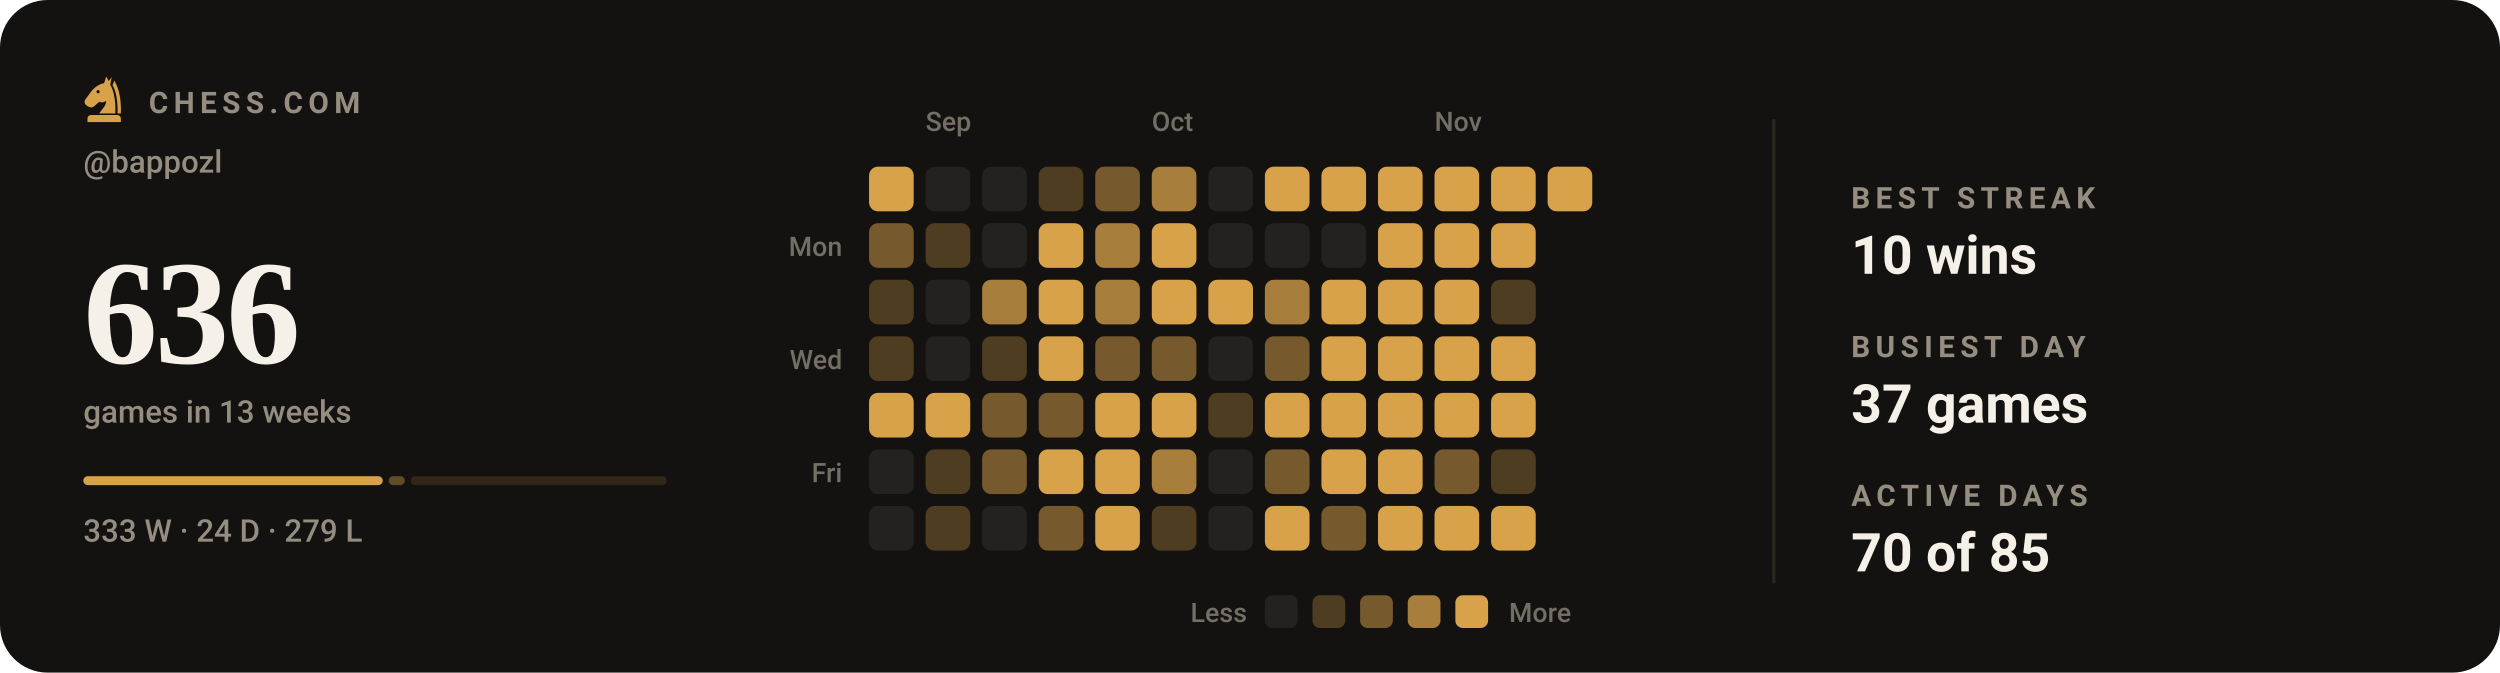
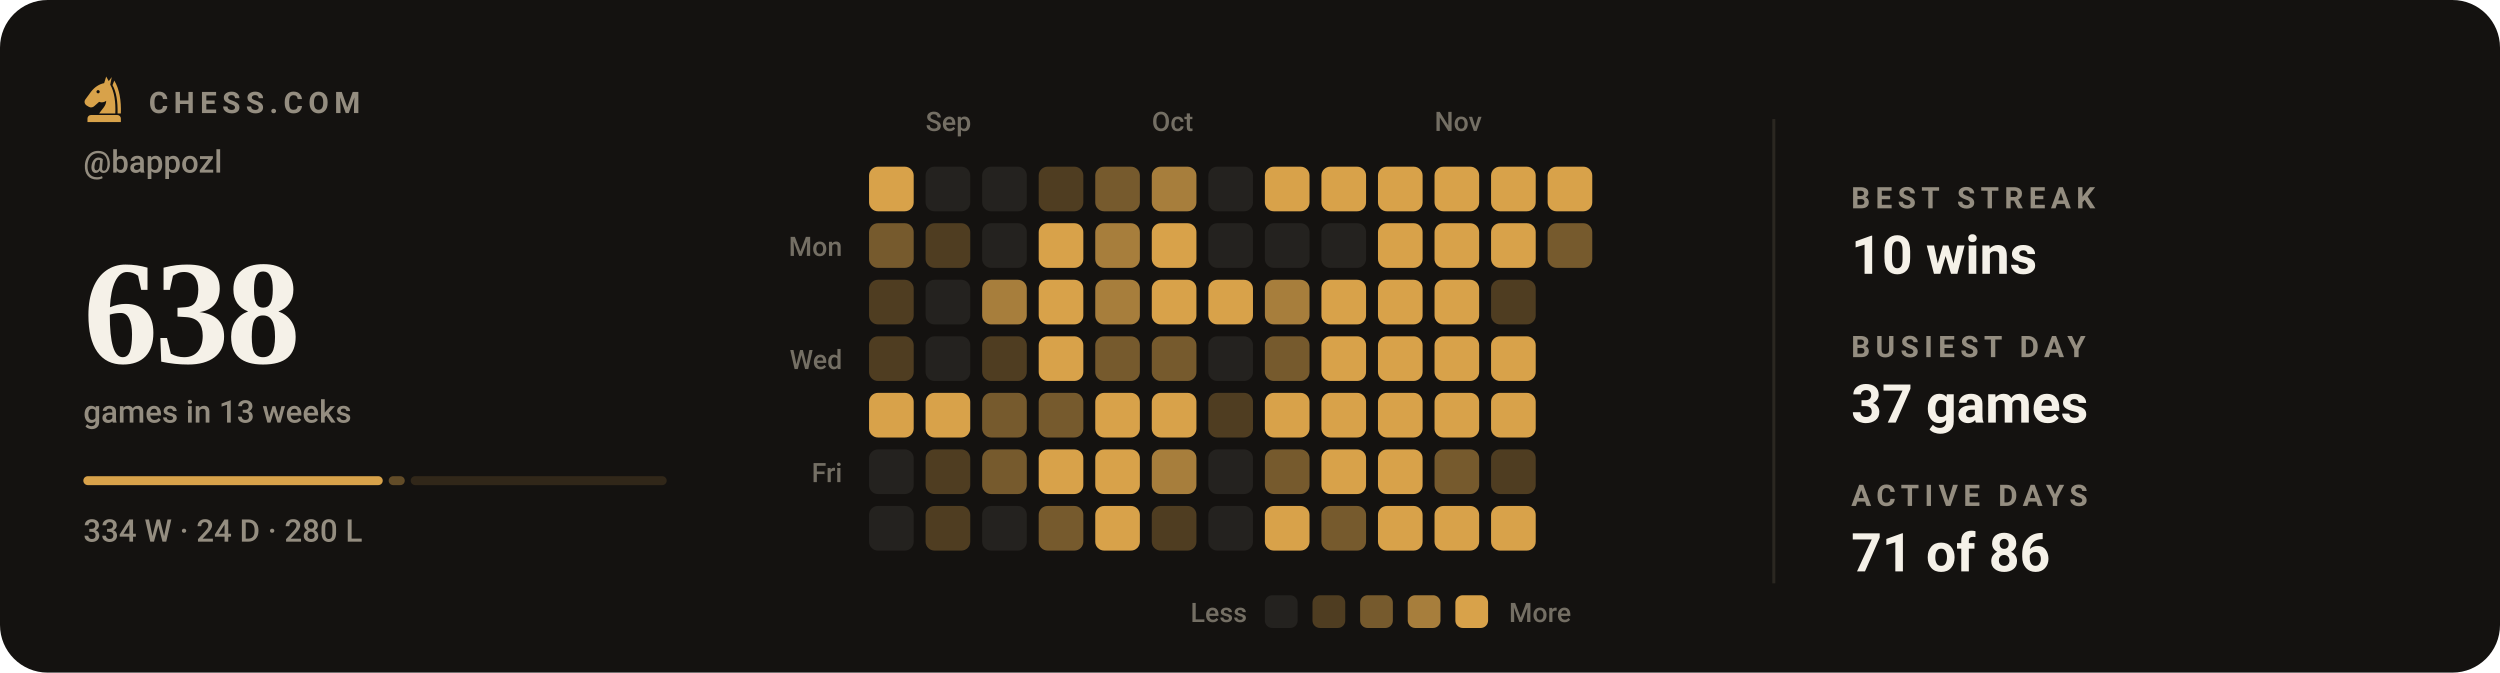
- <svg xmlns="http://www.w3.org/2000/svg" viewBox="0 0 840 226" width="840" height="226" role="img" aria-label="Chess.com activity for bappozl: 636 games in the last 13 weeks">
+ <svg xmlns="http://www.w3.org/2000/svg" viewBox="0 0 840 226" width="840" height="226" role="img" aria-label="Chess.com activity for bappozl: 638 games in the last 13 weeks">
  <style>svg{font-family:-apple-system,BlinkMacSystemFont,'Segoe UI',Roboto,'Helvetica Neue',Arial,sans-serif}text{fill:#f5f1e8;white-space:pre}.bg{fill:#141210}.acc{fill:#d8a24a}.win{fill:#1baf7a}.draw{fill:#8b8f96}.loss{fill:#d03b3b}.lbl{font-size:10px;font-weight:600;letter-spacing:.18em;fill:#948d80}.cap{font-size:10.5px;font-weight:500;fill:#948d80}.num{font-family:Georgia,'Times New Roman',Times,serif;font-weight:700;letter-spacing:-.02em}.tick{font-size:9px;font-weight:500;fill:#948d80;opacity:.75}.dl{font-size:10px;font-weight:600}.rule{stroke:#2b2721;stroke-width:1;fill:none}.grid{stroke:#2b2721;stroke-width:1;fill:none;opacity:.7}.ln{fill:none;stroke:#d8a24a;stroke-width:2;stroke-linecap:round;stroke-linejoin:round}.ring{stroke:#141210;stroke-width:2}.hollow{fill:none;stroke-width:1.5}.sq{fill:#f5f1e8;opacity:.035}</style>
  <rect class="bg" width="840" height="226" rx="16" />
  <g class="acc" transform="translate(26.5,24.7) scale(0.17)">
    <path fill-rule="evenodd" d="M54 6L50 19C40 21 31 27 24 36L13 51C10 55 11 60 15 63L20 66C24 68 28 67 31 64L40 56C45 58 50 57 54 54C54 64 46 70 40 79H72C73 56 70 36 62 22L65 7L59 15zM41.2 36a3.2 3.2 0 1 0-6.4 0 3.2 3.2 0 1 0 6.4 0z" />
    <path d="M70 14C80 30 84 54 83 79H76.5C77 55 74 36 66.5 23z" />
    <path d="M24 82h52a7 7 0 0 1 7 7v7H17v-7a7 7 0 0 1 7-7z" />
  </g>
  <text class="lbl" x="50" y="38">CHESS.COM</text>
  <text class="cap" x="28" y="58">@bappozl</text>
-   <text class="num" x="28" y="122" style="font-size:50px">636</text>
+   <text class="num" x="28" y="122" style="font-size:50px">638</text>
  <text class="cap" x="28" y="142">games in 13 weeks</text>
  <rect x="28.0" y="160" width="100.6" height="3" rx="1.5" fill="#d8a24a" opacity="1" />
  <rect x="130.6" y="160" width="5.4" height="3" rx="1.5" fill="#d8a24a" opacity="0.4" />
  <rect x="138.0" y="160" width="86.0" height="3" rx="1.5" fill="#d8a24a" opacity="0.15" />
-   <text class="cap" x="28" y="182">333 W · 24 D · 279 L</text>
+   <text class="cap" x="28" y="182">334 W · 24 D · 280 L</text>
  <text class="tick" x="311" y="44">Sep</text>
  <text class="tick" x="387" y="44">Oct</text>
  <text class="tick" x="482" y="44">Nov</text>
  <text class="tick" x="283" y="86" text-anchor="end">Mon</text>
  <text class="tick" x="283" y="124" text-anchor="end">Wed</text>
  <text class="tick" x="283" y="162" text-anchor="end">Fri</text>
  <rect x="292" y="56" width="15" height="15" rx="3" fill="#d8a24a" />
  <rect x="292" y="75" width="15" height="15" rx="3" fill="#765a2d" />
  <rect x="292" y="94" width="15" height="15" rx="3" fill="#4f3d21" />
  <rect x="292" y="113" width="15" height="15" rx="3" fill="#4f3d21" />
  <rect x="292" y="132" width="15" height="15" rx="3" fill="#d8a24a" />
  <rect x="292" y="151" width="15" height="15" rx="3" fill="#24221f" />
  <rect x="292" y="170" width="15" height="15" rx="3" fill="#24221f" />
  <rect x="311" y="56" width="15" height="15" rx="3" fill="#24221f" />
  <rect x="311" y="75" width="15" height="15" rx="3" fill="#4f3d21" />
  <rect x="311" y="94" width="15" height="15" rx="3" fill="#24221f" />
  <rect x="311" y="113" width="15" height="15" rx="3" fill="#24221f" />
  <rect x="311" y="132" width="15" height="15" rx="3" fill="#d8a24a" />
  <rect x="311" y="151" width="15" height="15" rx="3" fill="#4f3d21" />
  <rect x="311" y="170" width="15" height="15" rx="3" fill="#4f3d21" />
  <rect x="330" y="56" width="15" height="15" rx="3" fill="#24221f" />
  <rect x="330" y="75" width="15" height="15" rx="3" fill="#24221f" />
  <rect x="330" y="94" width="15" height="15" rx="3" fill="#a77e3c" />
  <rect x="330" y="113" width="15" height="15" rx="3" fill="#4f3d21" />
  <rect x="330" y="132" width="15" height="15" rx="3" fill="#765a2d" />
  <rect x="330" y="151" width="15" height="15" rx="3" fill="#765a2d" />
  <rect x="330" y="170" width="15" height="15" rx="3" fill="#24221f" />
  <rect x="349" y="56" width="15" height="15" rx="3" fill="#4f3d21" />
  <rect x="349" y="75" width="15" height="15" rx="3" fill="#d8a24a" />
  <rect x="349" y="94" width="15" height="15" rx="3" fill="#d8a24a" />
  <rect x="349" y="113" width="15" height="15" rx="3" fill="#d8a24a" />
  <rect x="349" y="132" width="15" height="15" rx="3" fill="#765a2d" />
  <rect x="349" y="151" width="15" height="15" rx="3" fill="#d8a24a" />
  <rect x="349" y="170" width="15" height="15" rx="3" fill="#765a2d" />
  <rect x="368" y="56" width="15" height="15" rx="3" fill="#765a2d" />
  <rect x="368" y="75" width="15" height="15" rx="3" fill="#a77e3c" />
  <rect x="368" y="94" width="15" height="15" rx="3" fill="#a77e3c" />
  <rect x="368" y="113" width="15" height="15" rx="3" fill="#765a2d" />
  <rect x="368" y="132" width="15" height="15" rx="3" fill="#d8a24a" />
  <rect x="368" y="151" width="15" height="15" rx="3" fill="#d8a24a" />
  <rect x="368" y="170" width="15" height="15" rx="3" fill="#d8a24a" />
  <rect x="387" y="56" width="15" height="15" rx="3" fill="#a77e3c" />
  <rect x="387" y="75" width="15" height="15" rx="3" fill="#d8a24a" />
  <rect x="387" y="94" width="15" height="15" rx="3" fill="#d8a24a" />
  <rect x="387" y="113" width="15" height="15" rx="3" fill="#765a2d" />
  <rect x="387" y="132" width="15" height="15" rx="3" fill="#d8a24a" />
  <rect x="387" y="151" width="15" height="15" rx="3" fill="#a77e3c" />
  <rect x="387" y="170" width="15" height="15" rx="3" fill="#4f3d21" />
  <rect x="406" y="56" width="15" height="15" rx="3" fill="#24221f" />
  <rect x="406" y="75" width="15" height="15" rx="3" fill="#24221f" />
  <rect x="406" y="94" width="15" height="15" rx="3" fill="#d8a24a" />
  <rect x="406" y="113" width="15" height="15" rx="3" fill="#24221f" />
  <rect x="406" y="132" width="15" height="15" rx="3" fill="#4f3d21" />
  <rect x="406" y="151" width="15" height="15" rx="3" fill="#24221f" />
  <rect x="406" y="170" width="15" height="15" rx="3" fill="#24221f" />
  <rect x="425" y="56" width="15" height="15" rx="3" fill="#d8a24a" />
  <rect x="425" y="75" width="15" height="15" rx="3" fill="#24221f" />
  <rect x="425" y="94" width="15" height="15" rx="3" fill="#a77e3c" />
  <rect x="425" y="113" width="15" height="15" rx="3" fill="#765a2d" />
  <rect x="425" y="132" width="15" height="15" rx="3" fill="#d8a24a" />
  <rect x="425" y="151" width="15" height="15" rx="3" fill="#765a2d" />
  <rect x="425" y="170" width="15" height="15" rx="3" fill="#d8a24a" />
  <rect x="444" y="56" width="15" height="15" rx="3" fill="#d8a24a" />
  <rect x="444" y="75" width="15" height="15" rx="3" fill="#24221f" />
  <rect x="444" y="94" width="15" height="15" rx="3" fill="#d8a24a" />
  <rect x="444" y="113" width="15" height="15" rx="3" fill="#d8a24a" />
  <rect x="444" y="132" width="15" height="15" rx="3" fill="#d8a24a" />
  <rect x="444" y="151" width="15" height="15" rx="3" fill="#d8a24a" />
  <rect x="444" y="170" width="15" height="15" rx="3" fill="#765a2d" />
  <rect x="463" y="56" width="15" height="15" rx="3" fill="#d8a24a" />
  <rect x="463" y="75" width="15" height="15" rx="3" fill="#d8a24a" />
  <rect x="463" y="94" width="15" height="15" rx="3" fill="#d8a24a" />
  <rect x="463" y="113" width="15" height="15" rx="3" fill="#d8a24a" />
  <rect x="463" y="132" width="15" height="15" rx="3" fill="#d8a24a" />
  <rect x="463" y="151" width="15" height="15" rx="3" fill="#d8a24a" />
  <rect x="463" y="170" width="15" height="15" rx="3" fill="#d8a24a" />
  <rect x="482" y="56" width="15" height="15" rx="3" fill="#d8a24a" />
  <rect x="482" y="75" width="15" height="15" rx="3" fill="#d8a24a" />
  <rect x="482" y="94" width="15" height="15" rx="3" fill="#d8a24a" />
  <rect x="482" y="113" width="15" height="15" rx="3" fill="#d8a24a" />
  <rect x="482" y="132" width="15" height="15" rx="3" fill="#d8a24a" />
  <rect x="482" y="151" width="15" height="15" rx="3" fill="#765a2d" />
  <rect x="482" y="170" width="15" height="15" rx="3" fill="#d8a24a" />
  <rect x="501" y="56" width="15" height="15" rx="3" fill="#d8a24a" />
  <rect x="501" y="75" width="15" height="15" rx="3" fill="#d8a24a" />
  <rect x="501" y="94" width="15" height="15" rx="3" fill="#4f3d21" />
  <rect x="501" y="113" width="15" height="15" rx="3" fill="#d8a24a" />
  <rect x="501" y="132" width="15" height="15" rx="3" fill="#d8a24a" />
  <rect x="501" y="151" width="15" height="15" rx="3" fill="#4f3d21" />
  <rect x="501" y="170" width="15" height="15" rx="3" fill="#d8a24a" />
  <rect x="520" y="56" width="15" height="15" rx="3" fill="#d8a24a" />
+   <rect x="520" y="75" width="15" height="15" rx="3" fill="#765a2d" />
  <text class="tick" x="419" y="209" text-anchor="end">Less</text>
  <rect x="425" y="200" width="11" height="11" rx="2.5" fill="#24221f" />
  <rect x="441" y="200" width="11" height="11" rx="2.5" fill="#4f3d21" />
  <rect x="457" y="200" width="11" height="11" rx="2.5" fill="#765a2d" />
  <rect x="473" y="200" width="11" height="11" rx="2.5" fill="#a77e3c" />
  <rect x="489" y="200" width="11" height="11" rx="2.5" fill="#d8a24a" />
  <text class="tick" x="507" y="209">More</text>
  <line class="rule" x1="596" y1="40" x2="596" y2="196" />
  <text class="lbl" x="622" y="70">BEST STREAK</text>
  <text x="622" y="92" style="font-size:18px;font-weight:600">10 wins</text>
  <text class="lbl" x="622" y="120">BUSIEST DAY</text>
  <text x="622" y="142" style="font-size:18px;font-weight:600">37 games</text>
  <text class="lbl" x="622" y="170">ACTIVE DAYS</text>
-   <text x="622" y="192" style="font-size:18px;font-weight:600">70 of 85</text>
+   <text x="622" y="192" style="font-size:18px;font-weight:600">71 of 86</text>
</svg>
